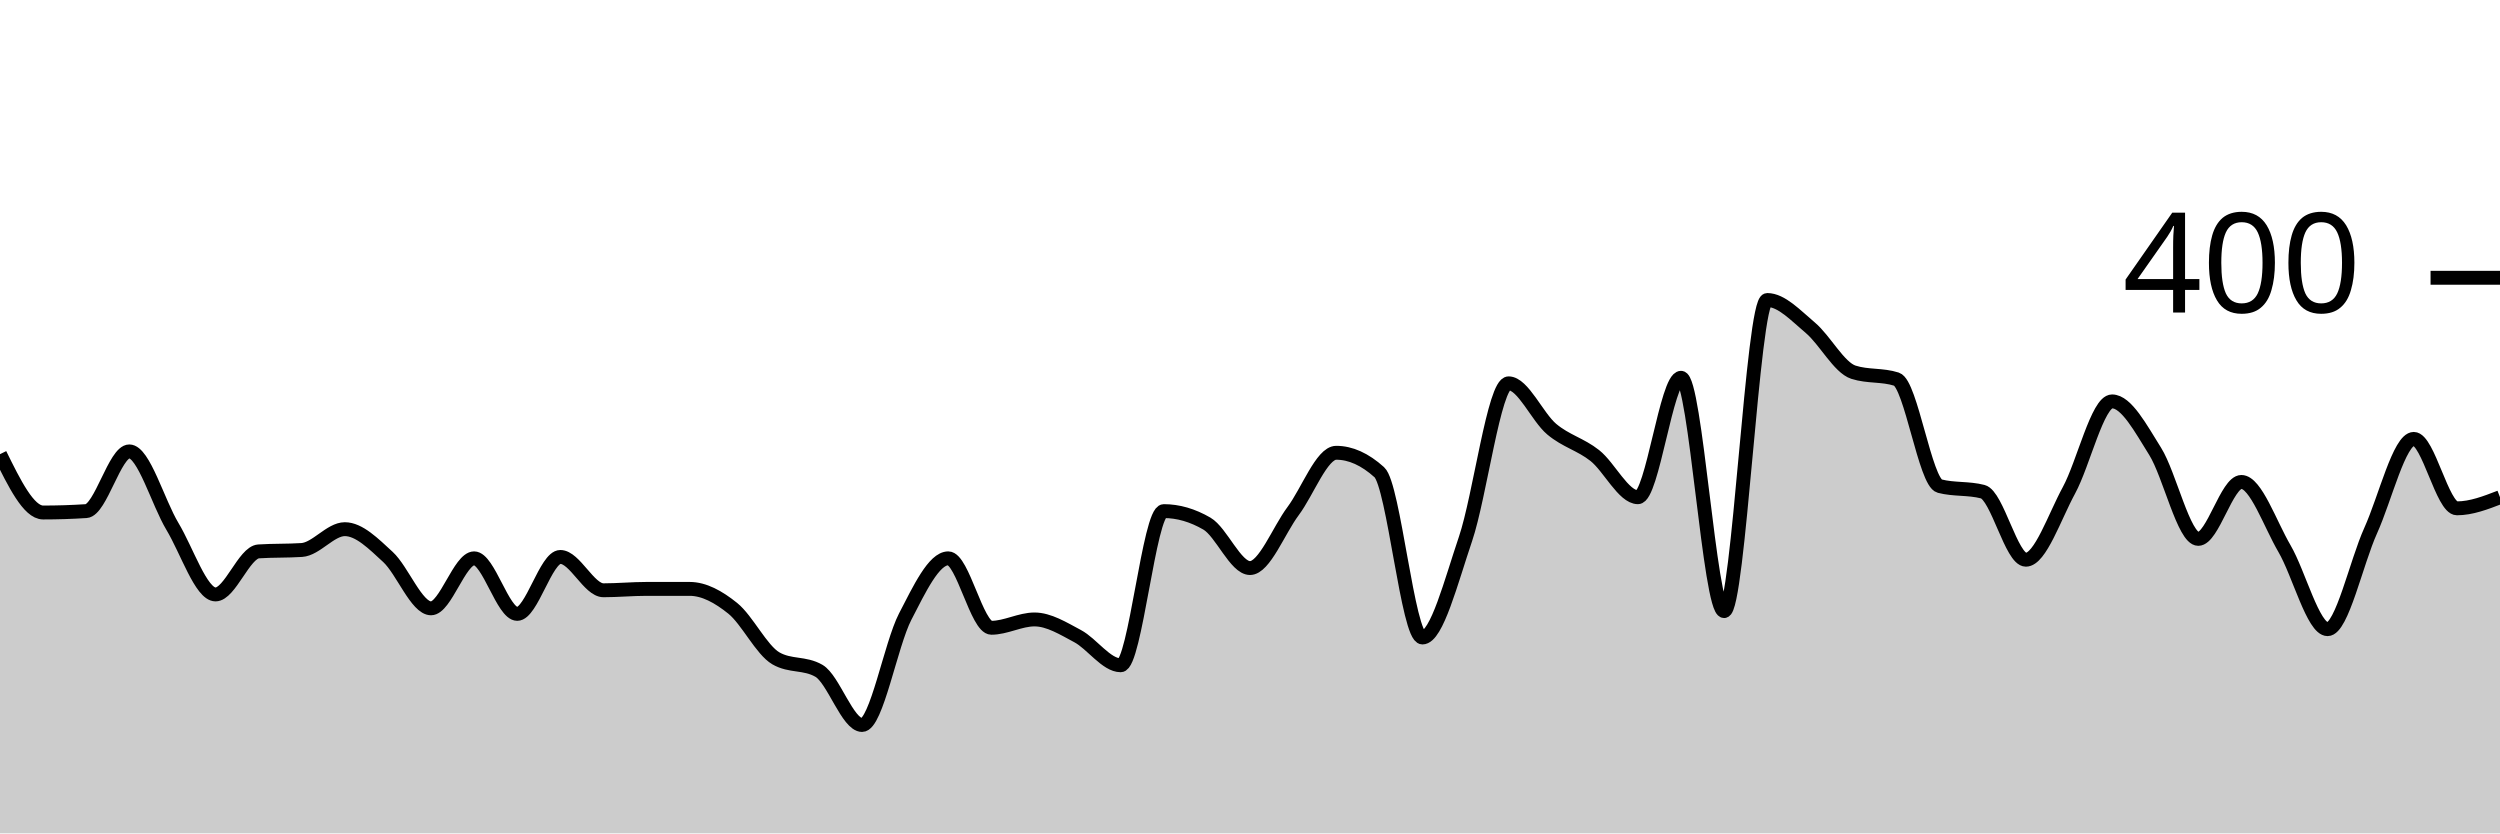
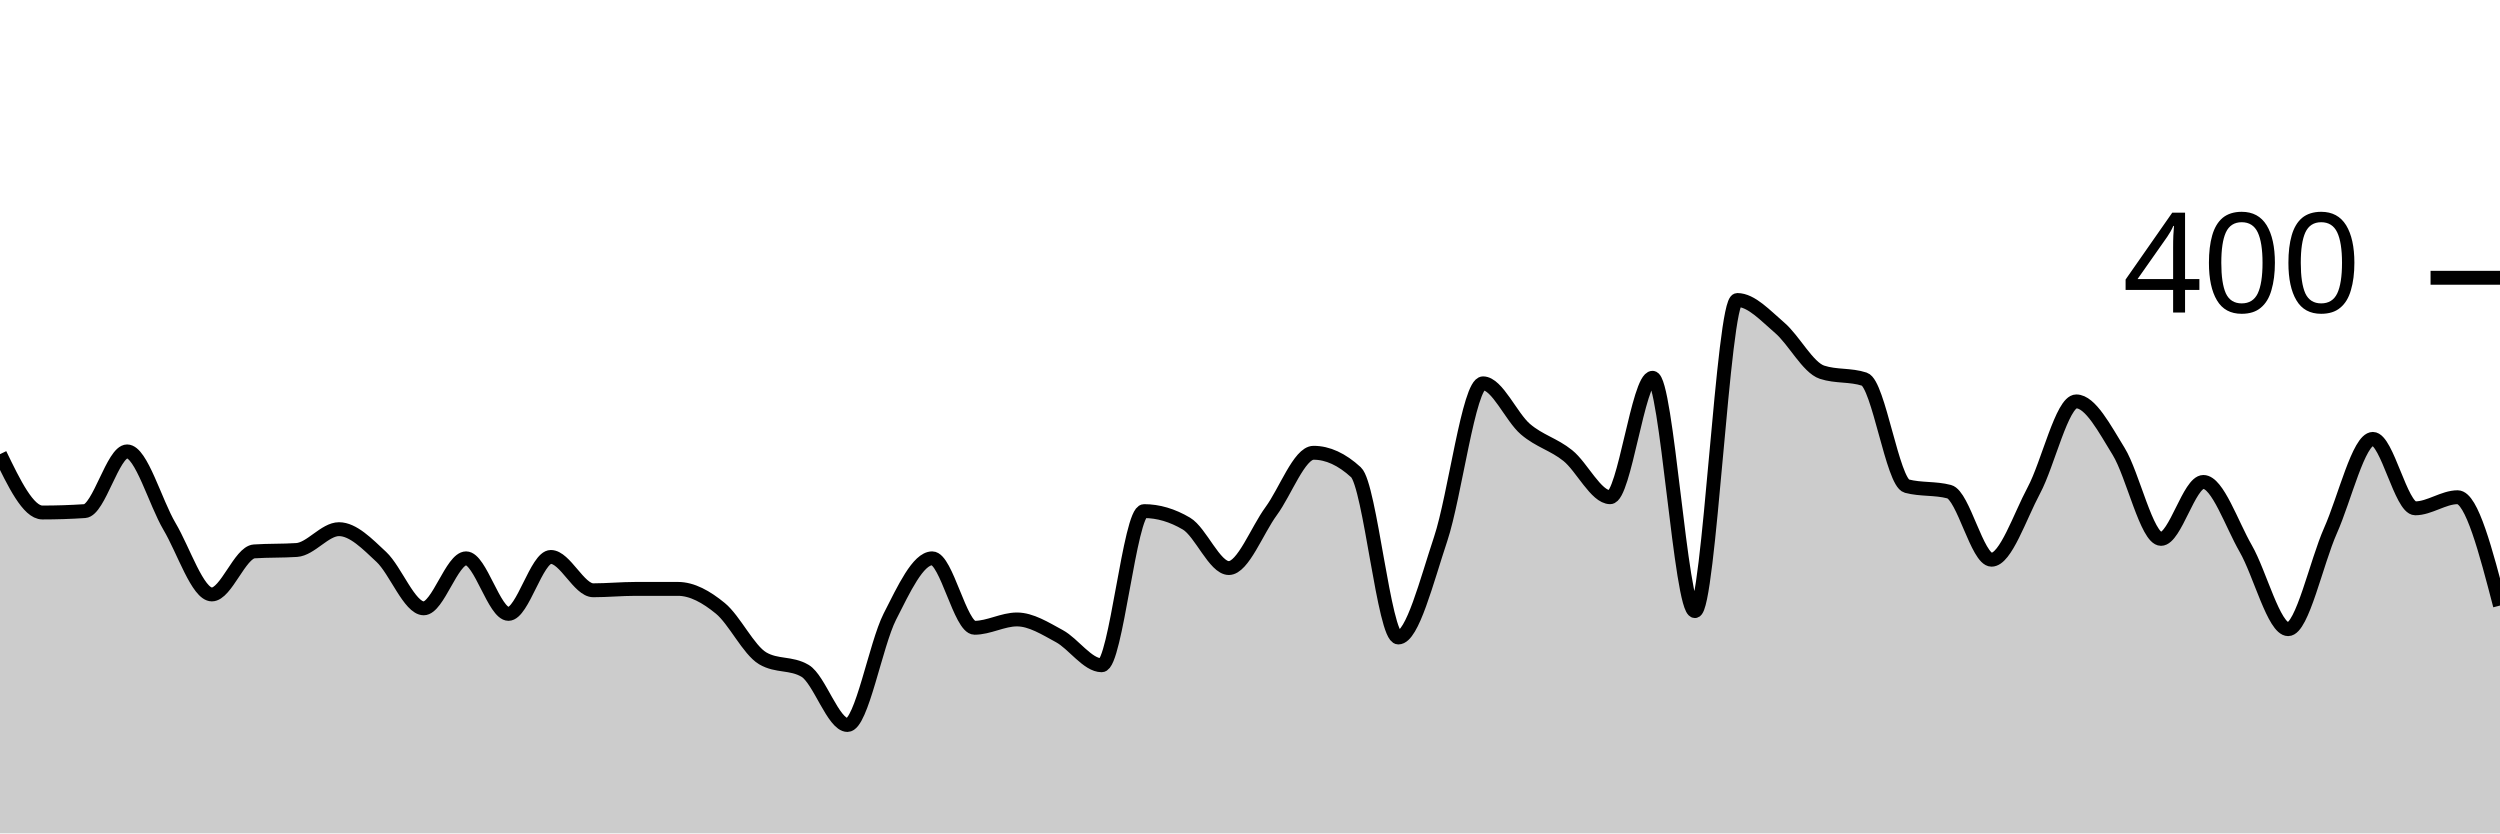
<svg xmlns="http://www.w3.org/2000/svg" viewBox="0 0 180 60">
  <g transform="translate(0,20)">
-     <path class="area" fill="rgba(0, 0, 0, 0.2)" d="M0,12.7C1.034,14.8,2.069,16.9,3.103,16.9C4.138,16.9,5.172,16.867,6.207,16.8C7.241,16.733,8.276,12.5,9.31,12.5C10.345,12.5,11.379,16.183,12.414,17.9C13.448,19.617,14.483,22.8,15.517,22.8C16.552,22.8,17.586,19.767,18.621,19.7C19.655,19.633,20.69,19.667,21.724,19.6C22.759,19.533,23.793,18.1,24.828,18.1C25.862,18.1,26.897,19.15,27.931,20.1C28.966,21.05,30,23.8,31.034,23.8C32.069,23.8,33.103,20.2,34.138,20.2C35.172,20.2,36.207,24.2,37.241,24.2C38.276,24.2,39.31,20.1,40.345,20.1C41.379,20.1,42.414,22.5,43.448,22.5C44.483,22.5,45.517,22.4,46.552,22.4C47.586,22.4,48.621,22.4,49.655,22.4C50.69,22.4,51.724,22.967,52.759,23.8C53.793,24.633,54.828,26.8,55.862,27.4C56.897,28,57.931,27.7,58.966,28.3C60,28.9,61.034,32.2,62.069,32.2C63.103,32.2,64.138,26.4,65.172,24.4C66.207,22.4,67.241,20.2,68.276,20.2C69.31,20.2,70.345,25.2,71.379,25.2C72.414,25.2,73.448,24.6,74.483,24.6C75.517,24.6,76.552,25.25,77.586,25.8C78.621,26.35,79.655,27.9,80.69,27.9C81.724,27.9,82.759,16.8,83.793,16.8C84.828,16.8,85.862,17.1,86.897,17.7C87.931,18.3,88.966,20.9,90,20.9C91.034,20.9,92.069,18.183,93.103,16.8C94.138,15.417,95.172,12.6,96.207,12.6C97.241,12.6,98.276,13.067,99.31,14C100.345,14.933,101.379,25.9,102.414,25.9C103.448,25.9,104.483,21.85,105.517,18.8C106.552,15.75,107.586,7.6,108.621,7.6C109.655,7.6,110.69,10.033,111.724,10.9C112.759,11.767,113.793,11.983,114.828,12.8C115.862,13.617,116.897,15.8,117.931,15.8C118.966,15.8,120,7.2,121.034,7.2C122.069,7.2,123.103,24,124.138,24C125.172,24,126.207,1.6,127.241,1.6C128.276,1.6,129.31,2.733,130.345,3.6C131.379,4.467,132.414,6.467,133.448,6.8C134.483,7.133,135.517,6.967,136.552,7.3C137.586,7.633,138.621,14.733,139.655,15C140.69,15.267,141.724,15.133,142.759,15.4C143.793,15.667,144.828,20.3,145.862,20.3C146.897,20.3,147.931,17.2,148.966,15.3C150,13.4,151.034,8.9,152.069,8.9C153.103,8.9,154.138,10.85,155.172,12.5C156.207,14.15,157.241,18.8,158.276,18.8C159.31,18.8,160.345,14.7,161.379,14.7C162.414,14.7,163.448,17.733,164.483,19.5C165.517,21.267,166.552,25.3,167.586,25.3C168.621,25.3,169.655,20.483,170.69,18.2C171.724,15.917,172.759,11.6,173.793,11.6C174.828,11.6,175.862,16.6,176.897,16.6C177.931,16.6,178.966,16.2,180,15.8L180,40C178.966,40,177.931,40,176.897,40C175.862,40,174.828,40,173.793,40C172.759,40,171.724,40,170.69,40C169.655,40,168.621,40,167.586,40C166.552,40,165.517,40,164.483,40C163.448,40,162.414,40,161.379,40C160.345,40,159.31,40,158.276,40C157.241,40,156.207,40,155.172,40C154.138,40,153.103,40,152.069,40C151.034,40,150,40,148.966,40C147.931,40,146.897,40,145.862,40C144.828,40,143.793,40,142.759,40C141.724,40,140.69,40,139.655,40C138.621,40,137.586,40,136.552,40C135.517,40,134.483,40,133.448,40C132.414,40,131.379,40,130.345,40C129.31,40,128.276,40,127.241,40C126.207,40,125.172,40,124.138,40C123.103,40,122.069,40,121.034,40C120,40,118.966,40,117.931,40C116.897,40,115.862,40,114.828,40C113.793,40,112.759,40,111.724,40C110.69,40,109.655,40,108.621,40C107.586,40,106.552,40,105.517,40C104.483,40,103.448,40,102.414,40C101.379,40,100.345,40,99.31,40C98.276,40,97.241,40,96.207,40C95.172,40,94.138,40,93.103,40C92.069,40,91.034,40,90,40C88.966,40,87.931,40,86.897,40C85.862,40,84.828,40,83.793,40C82.759,40,81.724,40,80.69,40C79.655,40,78.621,40,77.586,40C76.552,40,75.517,40,74.483,40C73.448,40,72.414,40,71.379,40C70.345,40,69.31,40,68.276,40C67.241,40,66.207,40,65.172,40C64.138,40,63.103,40,62.069,40C61.034,40,60,40,58.966,40C57.931,40,56.897,40,55.862,40C54.828,40,53.793,40,52.759,40C51.724,40,50.69,40,49.655,40C48.621,40,47.586,40,46.552,40C45.517,40,44.483,40,43.448,40C42.414,40,41.379,40,40.345,40C39.31,40,38.276,40,37.241,40C36.207,40,35.172,40,34.138,40C33.103,40,32.069,40,31.034,40C30,40,28.966,40,27.931,40C26.897,40,25.862,40,24.828,40C23.793,40,22.759,40,21.724,40C20.69,40,19.655,40,18.621,40C17.586,40,16.552,40,15.517,40C14.483,40,13.448,40,12.414,40C11.379,40,10.345,40,9.31,40C8.276,40,7.241,40,6.207,40C5.172,40,4.138,40,3.103,40C2.069,40,1.034,40,0,40Z" />
-     <path class="line" stroke="black" fill="none" d="M0,12.7C1.034,14.8,2.069,16.9,3.103,16.9C4.138,16.9,5.172,16.867,6.207,16.8C7.241,16.733,8.276,12.5,9.31,12.5C10.345,12.5,11.379,16.183,12.414,17.9C13.448,19.617,14.483,22.8,15.517,22.8C16.552,22.8,17.586,19.767,18.621,19.7C19.655,19.633,20.69,19.667,21.724,19.6C22.759,19.533,23.793,18.1,24.828,18.1C25.862,18.1,26.897,19.15,27.931,20.1C28.966,21.05,30,23.8,31.034,23.8C32.069,23.8,33.103,20.2,34.138,20.2C35.172,20.2,36.207,24.2,37.241,24.2C38.276,24.2,39.31,20.1,40.345,20.1C41.379,20.1,42.414,22.5,43.448,22.5C44.483,22.5,45.517,22.4,46.552,22.4C47.586,22.4,48.621,22.4,49.655,22.4C50.69,22.4,51.724,22.967,52.759,23.8C53.793,24.633,54.828,26.8,55.862,27.4C56.897,28,57.931,27.7,58.966,28.3C60,28.9,61.034,32.2,62.069,32.2C63.103,32.2,64.138,26.4,65.172,24.4C66.207,22.4,67.241,20.2,68.276,20.2C69.31,20.2,70.345,25.2,71.379,25.2C72.414,25.2,73.448,24.6,74.483,24.6C75.517,24.6,76.552,25.25,77.586,25.8C78.621,26.35,79.655,27.9,80.69,27.9C81.724,27.9,82.759,16.8,83.793,16.8C84.828,16.8,85.862,17.1,86.897,17.7C87.931,18.3,88.966,20.9,90,20.9C91.034,20.9,92.069,18.183,93.103,16.8C94.138,15.417,95.172,12.6,96.207,12.6C97.241,12.6,98.276,13.067,99.31,14C100.345,14.933,101.379,25.9,102.414,25.9C103.448,25.9,104.483,21.85,105.517,18.8C106.552,15.75,107.586,7.6,108.621,7.6C109.655,7.6,110.69,10.033,111.724,10.9C112.759,11.767,113.793,11.983,114.828,12.8C115.862,13.617,116.897,15.8,117.931,15.8C118.966,15.8,120,7.2,121.034,7.2C122.069,7.2,123.103,24,124.138,24C125.172,24,126.207,1.6,127.241,1.6C128.276,1.6,129.31,2.733,130.345,3.6C131.379,4.467,132.414,6.467,133.448,6.8C134.483,7.133,135.517,6.967,136.552,7.3C137.586,7.633,138.621,14.733,139.655,15C140.69,15.267,141.724,15.133,142.759,15.4C143.793,15.667,144.828,20.3,145.862,20.3C146.897,20.3,147.931,17.2,148.966,15.3C150,13.4,151.034,8.9,152.069,8.9C153.103,8.9,154.138,10.85,155.172,12.5C156.207,14.15,157.241,18.8,158.276,18.8C159.31,18.8,160.345,14.7,161.379,14.7C162.414,14.7,163.448,17.733,164.483,19.5C165.517,21.267,166.552,25.3,167.586,25.3C168.621,25.3,169.655,20.483,170.69,18.2C171.724,15.917,172.759,11.6,173.793,11.6C174.828,11.6,175.862,16.6,176.897,16.6C177.931,16.6,178.966,16.2,180,15.8" />
+     <path class="area" fill="rgba(0, 0, 0, 0.2)" d="M0,12.7C1.017,14.8,2.034,16.9,3.051,16.9C4.068,16.9,5.085,16.867,6.102,16.8C7.119,16.733,8.136,12.5,9.153,12.5C10.169,12.5,11.186,16.183,12.203,17.9C13.22,19.617,14.237,22.8,15.254,22.8C16.271,22.8,17.288,19.767,18.305,19.7C19.322,19.633,20.339,19.667,21.356,19.6C22.373,19.533,23.39,18.1,24.407,18.1C25.424,18.1,26.441,19.15,27.458,20.1C28.475,21.05,29.492,23.8,30.508,23.8C31.525,23.8,32.542,20.2,33.559,20.2C34.576,20.2,35.593,24.2,36.61,24.2C37.627,24.2,38.644,20.1,39.661,20.1C40.678,20.1,41.695,22.5,42.712,22.5C43.729,22.5,44.746,22.4,45.763,22.4C46.78,22.4,47.797,22.4,48.814,22.4C49.831,22.4,50.847,22.967,51.864,23.8C52.881,24.633,53.898,26.8,54.915,27.4C55.932,28,56.949,27.7,57.966,28.3C58.983,28.9,60,32.2,61.017,32.2C62.034,32.2,63.051,26.4,64.068,24.4C65.085,22.4,66.102,20.2,67.119,20.2C68.136,20.2,69.153,25.2,70.169,25.2C71.186,25.2,72.203,24.6,73.22,24.6C74.237,24.6,75.254,25.25,76.271,25.8C77.288,26.35,78.305,27.9,79.322,27.9C80.339,27.9,81.356,16.8,82.373,16.8C83.39,16.8,84.407,17.1,85.424,17.7C86.441,18.3,87.458,20.9,88.475,20.9C89.492,20.9,90.508,18.183,91.525,16.8C92.542,15.417,93.559,12.6,94.576,12.6C95.593,12.6,96.61,13.067,97.627,14C98.644,14.933,99.661,25.9,100.678,25.9C101.695,25.9,102.712,21.85,103.729,18.8C104.746,15.75,105.763,7.6,106.78,7.6C107.797,7.6,108.814,10.033,109.831,10.9C110.847,11.767,111.864,11.983,112.881,12.8C113.898,13.617,114.915,15.8,115.932,15.8C116.949,15.8,117.966,7.2,118.983,7.2C120,7.2,121.017,24,122.034,24C123.051,24,124.068,1.6,125.085,1.6C126.102,1.6,127.119,2.733,128.136,3.6C129.153,4.467,130.169,6.467,131.186,6.8C132.203,7.133,133.22,6.967,134.237,7.3C135.254,7.633,136.271,14.733,137.288,15C138.305,15.267,139.322,15.133,140.339,15.4C141.356,15.667,142.373,20.3,143.39,20.3C144.407,20.3,145.424,17.2,146.441,15.3C147.458,13.4,148.475,8.9,149.492,8.9C150.508,8.9,151.525,10.85,152.542,12.5C153.559,14.15,154.576,18.8,155.593,18.8C156.61,18.8,157.627,14.7,158.644,14.7C159.661,14.7,160.678,17.733,161.695,19.5C162.712,21.267,163.729,25.3,164.746,25.3C165.763,25.3,166.78,20.483,167.797,18.2C168.814,15.917,169.831,11.6,170.847,11.6C171.864,11.6,172.881,16.6,173.898,16.6C174.915,16.6,175.932,15.8,176.949,15.8C177.966,15.8,178.983,19.7,180,23.6L180,40C178.983,40,177.966,40,176.949,40C175.932,40,174.915,40,173.898,40C172.881,40,171.864,40,170.847,40C169.831,40,168.814,40,167.797,40C166.78,40,165.763,40,164.746,40C163.729,40,162.712,40,161.695,40C160.678,40,159.661,40,158.644,40C157.627,40,156.61,40,155.593,40C154.576,40,153.559,40,152.542,40C151.525,40,150.508,40,149.492,40C148.475,40,147.458,40,146.441,40C145.424,40,144.407,40,143.39,40C142.373,40,141.356,40,140.339,40C139.322,40,138.305,40,137.288,40C136.271,40,135.254,40,134.237,40C133.22,40,132.203,40,131.186,40C130.169,40,129.153,40,128.136,40C127.119,40,126.102,40,125.085,40C124.068,40,123.051,40,122.034,40C121.017,40,120,40,118.983,40C117.966,40,116.949,40,115.932,40C114.915,40,113.898,40,112.881,40C111.864,40,110.847,40,109.831,40C108.814,40,107.797,40,106.78,40C105.763,40,104.746,40,103.729,40C102.712,40,101.695,40,100.678,40C99.661,40,98.644,40,97.627,40C96.61,40,95.593,40,94.576,40C93.559,40,92.542,40,91.525,40C90.508,40,89.492,40,88.475,40C87.458,40,86.441,40,85.424,40C84.407,40,83.39,40,82.373,40C81.356,40,80.339,40,79.322,40C78.305,40,77.288,40,76.271,40C75.254,40,74.237,40,73.22,40C72.203,40,71.186,40,70.169,40C69.153,40,68.136,40,67.119,40C66.102,40,65.085,40,64.068,40C63.051,40,62.034,40,61.017,40C60,40,58.983,40,57.966,40C56.949,40,55.932,40,54.915,40C53.898,40,52.881,40,51.864,40C50.847,40,49.831,40,48.814,40C47.797,40,46.78,40,45.763,40C44.746,40,43.729,40,42.712,40C41.695,40,40.678,40,39.661,40C38.644,40,37.627,40,36.61,40C35.593,40,34.576,40,33.559,40C32.542,40,31.525,40,30.508,40C29.492,40,28.475,40,27.458,40C26.441,40,25.424,40,24.407,40C23.39,40,22.373,40,21.356,40C20.339,40,19.322,40,18.305,40C17.288,40,16.271,40,15.254,40C14.237,40,13.22,40,12.203,40C11.186,40,10.169,40,9.153,40C8.136,40,7.119,40,6.102,40C5.085,40,4.068,40,3.051,40C2.034,40,1.017,40,0,40Z" />
+     <path class="line" stroke="black" fill="none" d="M0,12.7C1.017,14.8,2.034,16.9,3.051,16.9C4.068,16.9,5.085,16.867,6.102,16.8C7.119,16.733,8.136,12.5,9.153,12.5C10.169,12.5,11.186,16.183,12.203,17.9C13.22,19.617,14.237,22.8,15.254,22.8C16.271,22.8,17.288,19.767,18.305,19.7C19.322,19.633,20.339,19.667,21.356,19.6C22.373,19.533,23.39,18.1,24.407,18.1C25.424,18.1,26.441,19.15,27.458,20.1C28.475,21.05,29.492,23.8,30.508,23.8C31.525,23.8,32.542,20.2,33.559,20.2C34.576,20.2,35.593,24.2,36.61,24.2C37.627,24.2,38.644,20.1,39.661,20.1C40.678,20.1,41.695,22.5,42.712,22.5C43.729,22.5,44.746,22.4,45.763,22.4C46.78,22.4,47.797,22.4,48.814,22.4C49.831,22.4,50.847,22.967,51.864,23.8C52.881,24.633,53.898,26.8,54.915,27.4C55.932,28,56.949,27.7,57.966,28.3C58.983,28.9,60,32.2,61.017,32.2C62.034,32.2,63.051,26.4,64.068,24.4C65.085,22.4,66.102,20.2,67.119,20.2C68.136,20.2,69.153,25.2,70.169,25.2C71.186,25.2,72.203,24.6,73.22,24.6C74.237,24.6,75.254,25.25,76.271,25.8C77.288,26.35,78.305,27.9,79.322,27.9C80.339,27.9,81.356,16.8,82.373,16.8C83.39,16.8,84.407,17.1,85.424,17.7C86.441,18.3,87.458,20.9,88.475,20.9C89.492,20.9,90.508,18.183,91.525,16.8C92.542,15.417,93.559,12.6,94.576,12.6C95.593,12.6,96.61,13.067,97.627,14C98.644,14.933,99.661,25.9,100.678,25.9C101.695,25.9,102.712,21.85,103.729,18.8C104.746,15.75,105.763,7.6,106.78,7.6C107.797,7.6,108.814,10.033,109.831,10.9C110.847,11.767,111.864,11.983,112.881,12.8C113.898,13.617,114.915,15.8,115.932,15.8C116.949,15.8,117.966,7.2,118.983,7.2C120,7.2,121.017,24,122.034,24C123.051,24,124.068,1.6,125.085,1.6C126.102,1.6,127.119,2.733,128.136,3.6C129.153,4.467,130.169,6.467,131.186,6.8C132.203,7.133,133.22,6.967,134.237,7.3C135.254,7.633,136.271,14.733,137.288,15C138.305,15.267,139.322,15.133,140.339,15.4C141.356,15.667,142.373,20.3,143.39,20.3C144.407,20.3,145.424,17.2,146.441,15.3C147.458,13.4,148.475,8.9,149.492,8.9C150.508,8.9,151.525,10.85,152.542,12.5C153.559,14.15,154.576,18.8,155.593,18.8C156.61,18.8,157.627,14.7,158.644,14.7C159.661,14.7,160.678,17.733,161.695,19.5C162.712,21.267,163.729,25.3,164.746,25.3C165.763,25.3,166.78,20.483,167.797,18.2C168.814,15.917,169.831,11.6,170.847,11.6C171.864,11.6,172.881,16.6,173.898,16.6C174.915,16.6,175.932,15.8,176.949,15.8C177.966,15.8,178.983,19.7,180,23.6" />
    <path class="axis-ceiling" stroke-width="1" stroke="black" fill="none" d="M175,0L180,0" />
    <text class="axis-ceiling-label" font-family="sans-serif" text-anchor="end" font-size="10px" x="170" y="2.5">400</text>
  </g>
</svg>
